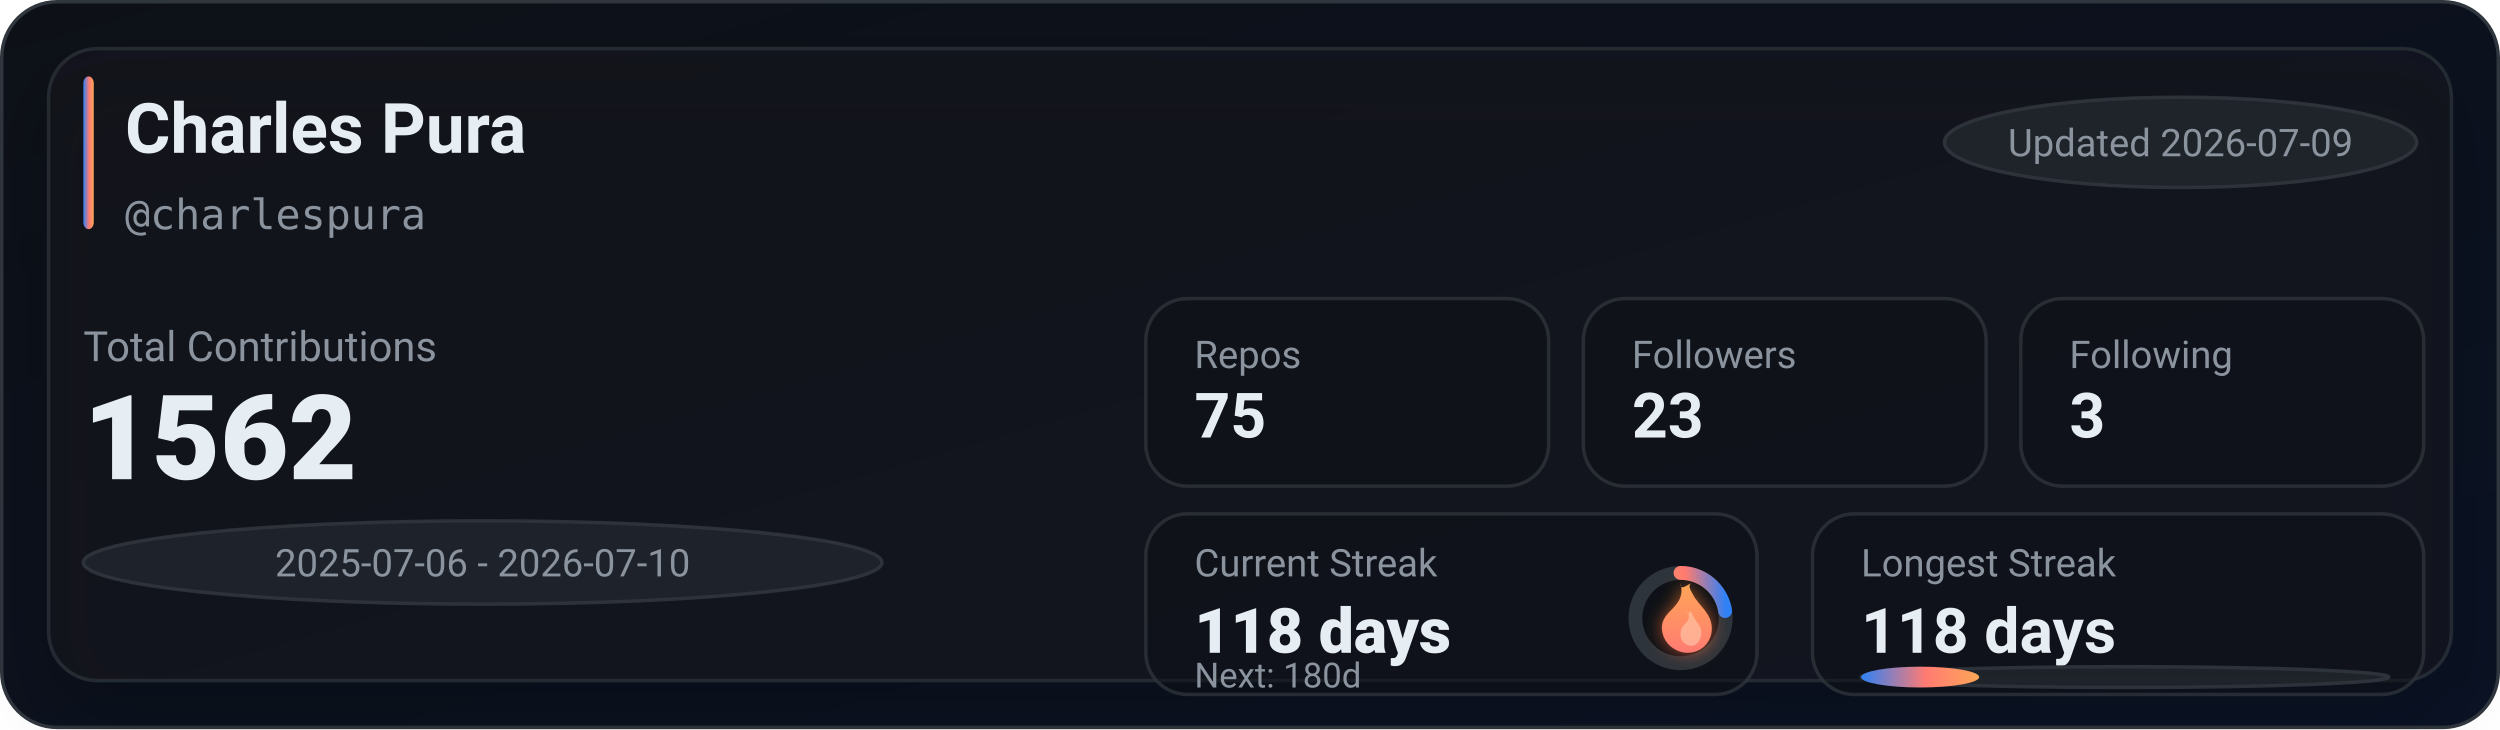
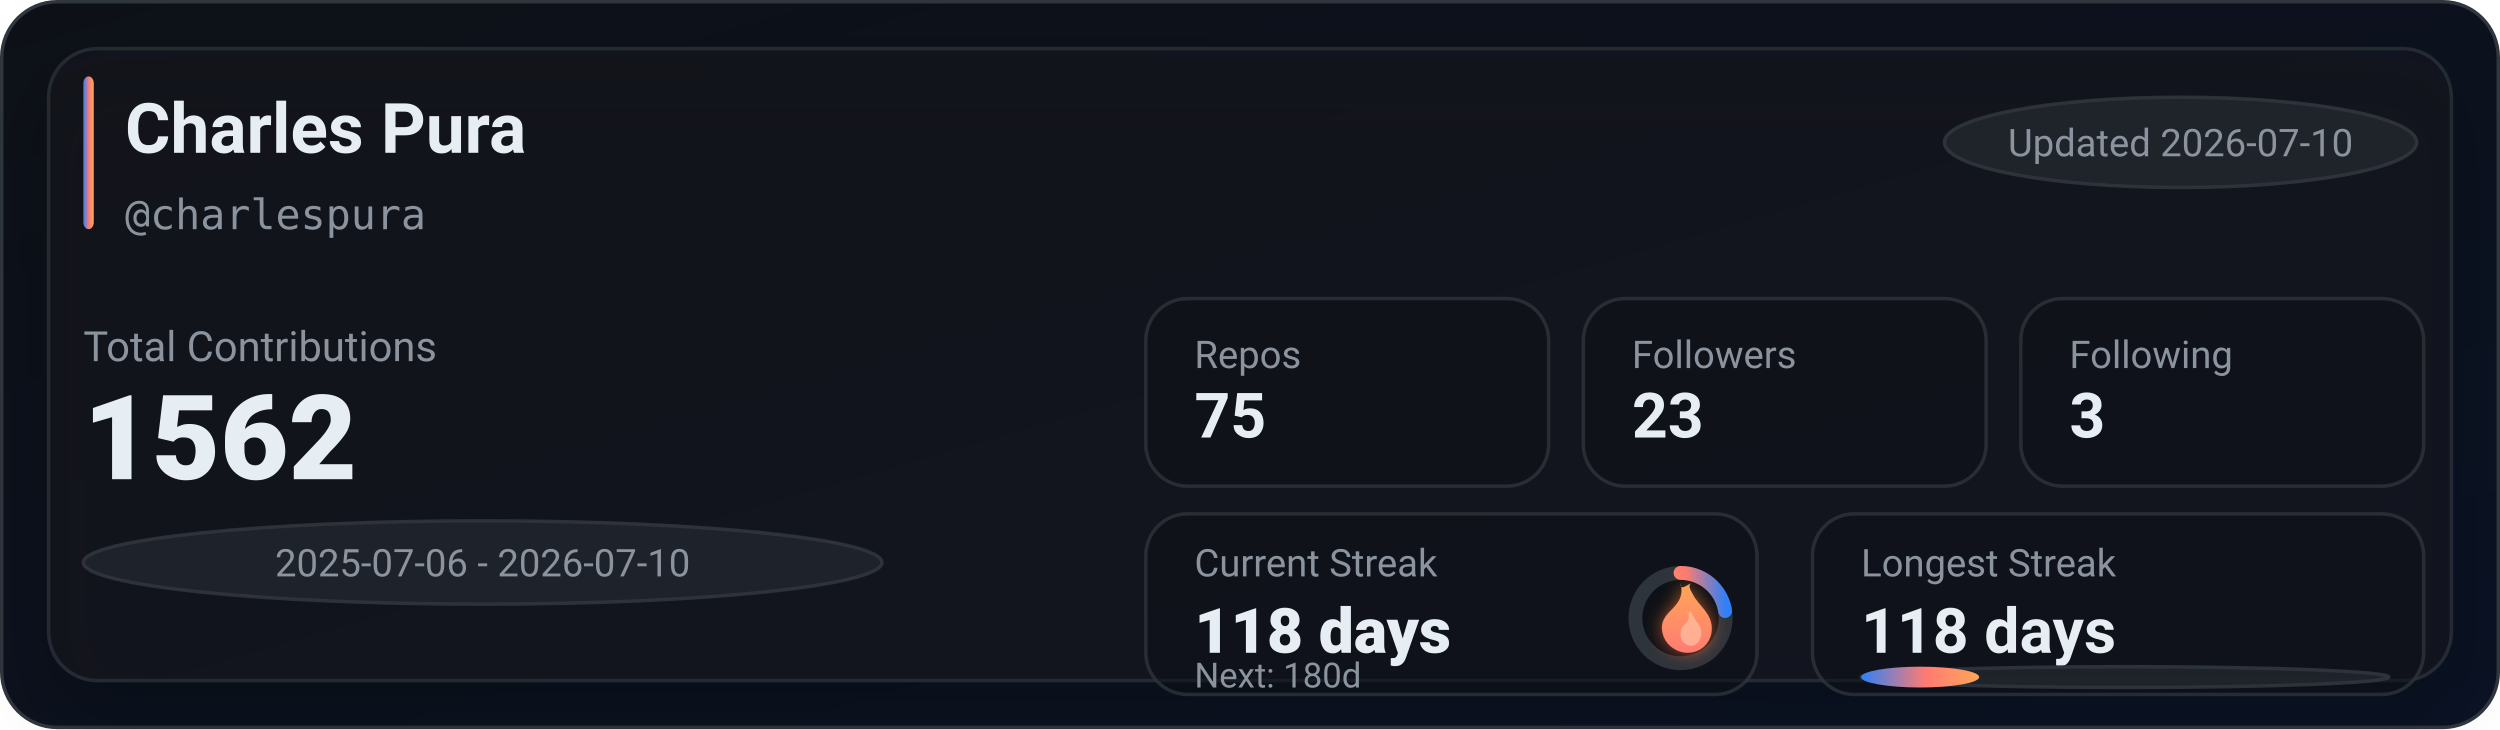
<svg xmlns="http://www.w3.org/2000/svg" width="720" height="210" viewBox="0 0 720 210" role="img" aria-label="GitHub stats for charlespura">
  <defs>
    <linearGradient id="bg" x1="0" y1="0" x2="1" y2="1">
      <stop offset="0%" stop-color="#0d1117" />
      <stop offset="100%" stop-color="#0a1224" />
    </linearGradient>
    <linearGradient id="accent" x1="0" y1="0" x2="1" y2="0">
      <stop offset="0%" stop-color="#2f81f7" />
      <stop offset="55%" stop-color="#ff7b72" />
      <stop offset="100%" stop-color="#ffa657" />
    </linearGradient>
    <linearGradient id="accentV" x1="0" y1="0" x2="0" y2="1">
      <stop offset="0%" stop-color="#ffa657" />
      <stop offset="55%" stop-color="#ff7b72" />
      <stop offset="100%" stop-color="#2f81f7" />
    </linearGradient>
    <linearGradient id="fire" x1="0" y1="0" x2="0" y2="1">
      <stop offset="0%" stop-color="#ffa657" />
      <stop offset="100%" stop-color="#ff7b72" />
    </linearGradient>
    <filter id="glow" x="-30%" y="-30%" width="160%" height="160%">
      <feGaussianBlur stdDeviation="2.5" result="blur" />
      <feColorMatrix in="blur" type="matrix" values="           1 0 0 0 0           0 0.6 0 0 0           0 0 0.2 0 0           0 0 0 0.65 0" result="colored" />
      <feMerge>
        <feMergeNode in="colored" />
        <feMergeNode in="SourceGraphic" />
      </feMerge>
    </filter>
    <filter id="softShadow" x="-30%" y="-30%" width="160%" height="160%">
      <feDropShadow dx="0" dy="10" stdDeviation="10" flood-color="#000000" flood-opacity="0.35" />
    </filter>
  </defs>
  <rect x="0.5" y="0.5" width="719" height="209" rx="16" fill="url(#bg)" stroke="#30363d" />
  <g filter="url(#softShadow)">
    <rect x="14" y="14" width="692" height="182" rx="14" fill="rgba(22,27,34,0.55)" stroke="rgba(48,54,61,0.65)" />
  </g>
  <rect x="24" y="22" width="3" height="44" rx="2" fill="url(#accent)" />
  <text x="36" y="44" fill="#e6edf3" font-family="ui-sans-serif,system-ui,-apple-system,Segoe UI,Roboto,Helvetica,Arial" font-size="20" font-weight="780">Charles Pura</text>
  <text x="36" y="66" fill="#8b949e" font-family="ui-monospace,SFMono-Regular,Menlo,Monaco,Consolas,monospace" font-size="12">@charlespura</text>
  <g transform="translate(560, 28)">
    <rect x="0" y="0" width="136" height="26" rx="999" fill="rgba(33,38,45,0.85)" stroke="rgba(48,54,61,0.9)" />
-     <text x="68" y="17" text-anchor="middle" fill="#8b949e" font-family="ui-sans-serif,system-ui,-apple-system,Segoe UI,Roboto,Helvetica,Arial" font-size="11">Updated 2026-07-09</text>
+     <text x="68" y="17" text-anchor="middle" fill="#8b949e" font-family="ui-sans-serif,system-ui,-apple-system,Segoe UI,Roboto,Helvetica,Arial" font-size="11">Updated 2026-07-10</text>
  </g>
  <text x="24" y="104" fill="#8b949e" font-family="ui-sans-serif,system-ui,-apple-system,Segoe UI,Roboto,Helvetica,Arial" font-size="12">Total Contributions</text>
  <text x="24" y="138" fill="#e6edf3" font-family="ui-sans-serif,system-ui,-apple-system,Segoe UI,Roboto,Helvetica,Arial" font-size="34" font-weight="900">1562</text>
  <g transform="translate(24, 150)">
    <rect x="0" y="0" width="230" height="24" rx="999" fill="rgba(33,38,45,0.8)" stroke="rgba(48,54,61,0.9)" />
    <text x="115" y="16" text-anchor="middle" fill="#8b949e" font-family="ui-sans-serif,system-ui,-apple-system,Segoe UI,Roboto,Helvetica,Arial" font-size="11">2025-07-06 - 2026-07-10</text>
  </g>
  <g transform="translate(330, 86)">
    <rect x="0" y="0" width="116" height="54" rx="12" fill="rgba(13,17,23,0.55)" stroke="rgba(48,54,61,0.75)" />
    <rect x="126" y="0" width="116" height="54" rx="12" fill="rgba(13,17,23,0.55)" stroke="rgba(48,54,61,0.75)" />
    <rect x="252" y="0" width="116" height="54" rx="12" fill="rgba(13,17,23,0.55)" stroke="rgba(48,54,61,0.75)" />
    <text x="14" y="20" fill="#8b949e" font-family="ui-sans-serif,system-ui,-apple-system,Segoe UI,Roboto,Helvetica,Arial" font-size="11">Repos</text>
    <text x="14" y="40" fill="#e6edf3" font-family="ui-sans-serif,system-ui,-apple-system,Segoe UI,Roboto,Helvetica,Arial" font-size="18" font-weight="780">75</text>
    <text x="140" y="20" fill="#8b949e" font-family="ui-sans-serif,system-ui,-apple-system,Segoe UI,Roboto,Helvetica,Arial" font-size="11">Followers</text>
    <text x="140" y="40" fill="#e6edf3" font-family="ui-sans-serif,system-ui,-apple-system,Segoe UI,Roboto,Helvetica,Arial" font-size="18" font-weight="780">23</text>
    <text x="266" y="20" fill="#8b949e" font-family="ui-sans-serif,system-ui,-apple-system,Segoe UI,Roboto,Helvetica,Arial" font-size="11">Following</text>
    <text x="266" y="40" fill="#e6edf3" font-family="ui-sans-serif,system-ui,-apple-system,Segoe UI,Roboto,Helvetica,Arial" font-size="18" font-weight="780">3</text>
  </g>
  <g transform="translate(330, 148)">
    <rect x="0" y="0" width="176" height="52" rx="12" fill="rgba(13,17,23,0.55)" stroke="rgba(48,54,61,0.75)" />
    <rect x="192" y="0" width="176" height="52" rx="12" fill="rgba(13,17,23,0.55)" stroke="rgba(48,54,61,0.75)" />
    <text x="14" y="18" fill="#8b949e" font-family="ui-sans-serif,system-ui,-apple-system,Segoe UI,Roboto,Helvetica,Arial" font-size="11">Current Streak</text>
    <text x="14" y="40" fill="#e6edf3" font-family="ui-sans-serif,system-ui,-apple-system,Segoe UI,Roboto,Helvetica,Arial" font-size="18" font-weight="860">118 days</text>
    <g transform="translate(154, 30)">
      <circle cx="0" cy="0" r="13" fill="rgba(13,17,23,0.85)" stroke="rgba(48,54,61,0.95)" stroke-width="4" />
      <circle cx="0" cy="0" r="13" fill="none" stroke="url(#accentV)" stroke-width="4" stroke-linecap="round" stroke-dasharray="18.38 63.3" transform="rotate(-90)" />
      <g transform="translate(-10, -12)" filter="url(#glow)">
        <path d="M10 2c1 4-1 6-3 8-2 2-3 4-2 7 1 3 4 5 7 5 4 0 7-3 7-7 0-4-3-6-5-9-1-2-2-3-1-4-2 1-3 2-3 0z" fill="url(#fire)" />
        <path d="M12 10c1 2 0 3-1 4-1 1-1 2-1 3 0 2 2 3 3 3 2 0 3-2 3-4 0-2-2-3-3-6-1 1-1 1-1 0z" fill="#ffd1b3" opacity="0.55" />
      </g>
    </g>
    <text x="14" y="50" fill="#8b949e" font-family="ui-sans-serif,system-ui,-apple-system,Segoe UI,Roboto,Helvetica,Arial" font-size="10">Next: 180d</text>
    <text x="206" y="18" fill="#8b949e" font-family="ui-sans-serif,system-ui,-apple-system,Segoe UI,Roboto,Helvetica,Arial" font-size="11">Longest Streak</text>
    <text x="206" y="40" fill="#e6edf3" font-family="ui-sans-serif,system-ui,-apple-system,Segoe UI,Roboto,Helvetica,Arial" font-size="18" font-weight="780">118 days</text>
    <rect x="206" y="44" width="152" height="6" rx="999" fill="rgba(33,38,45,0.85)" stroke="rgba(48,54,61,0.9)" />
    <rect x="206" y="44" width="34" height="6" rx="999" fill="url(#accent)" />
  </g>
</svg>
